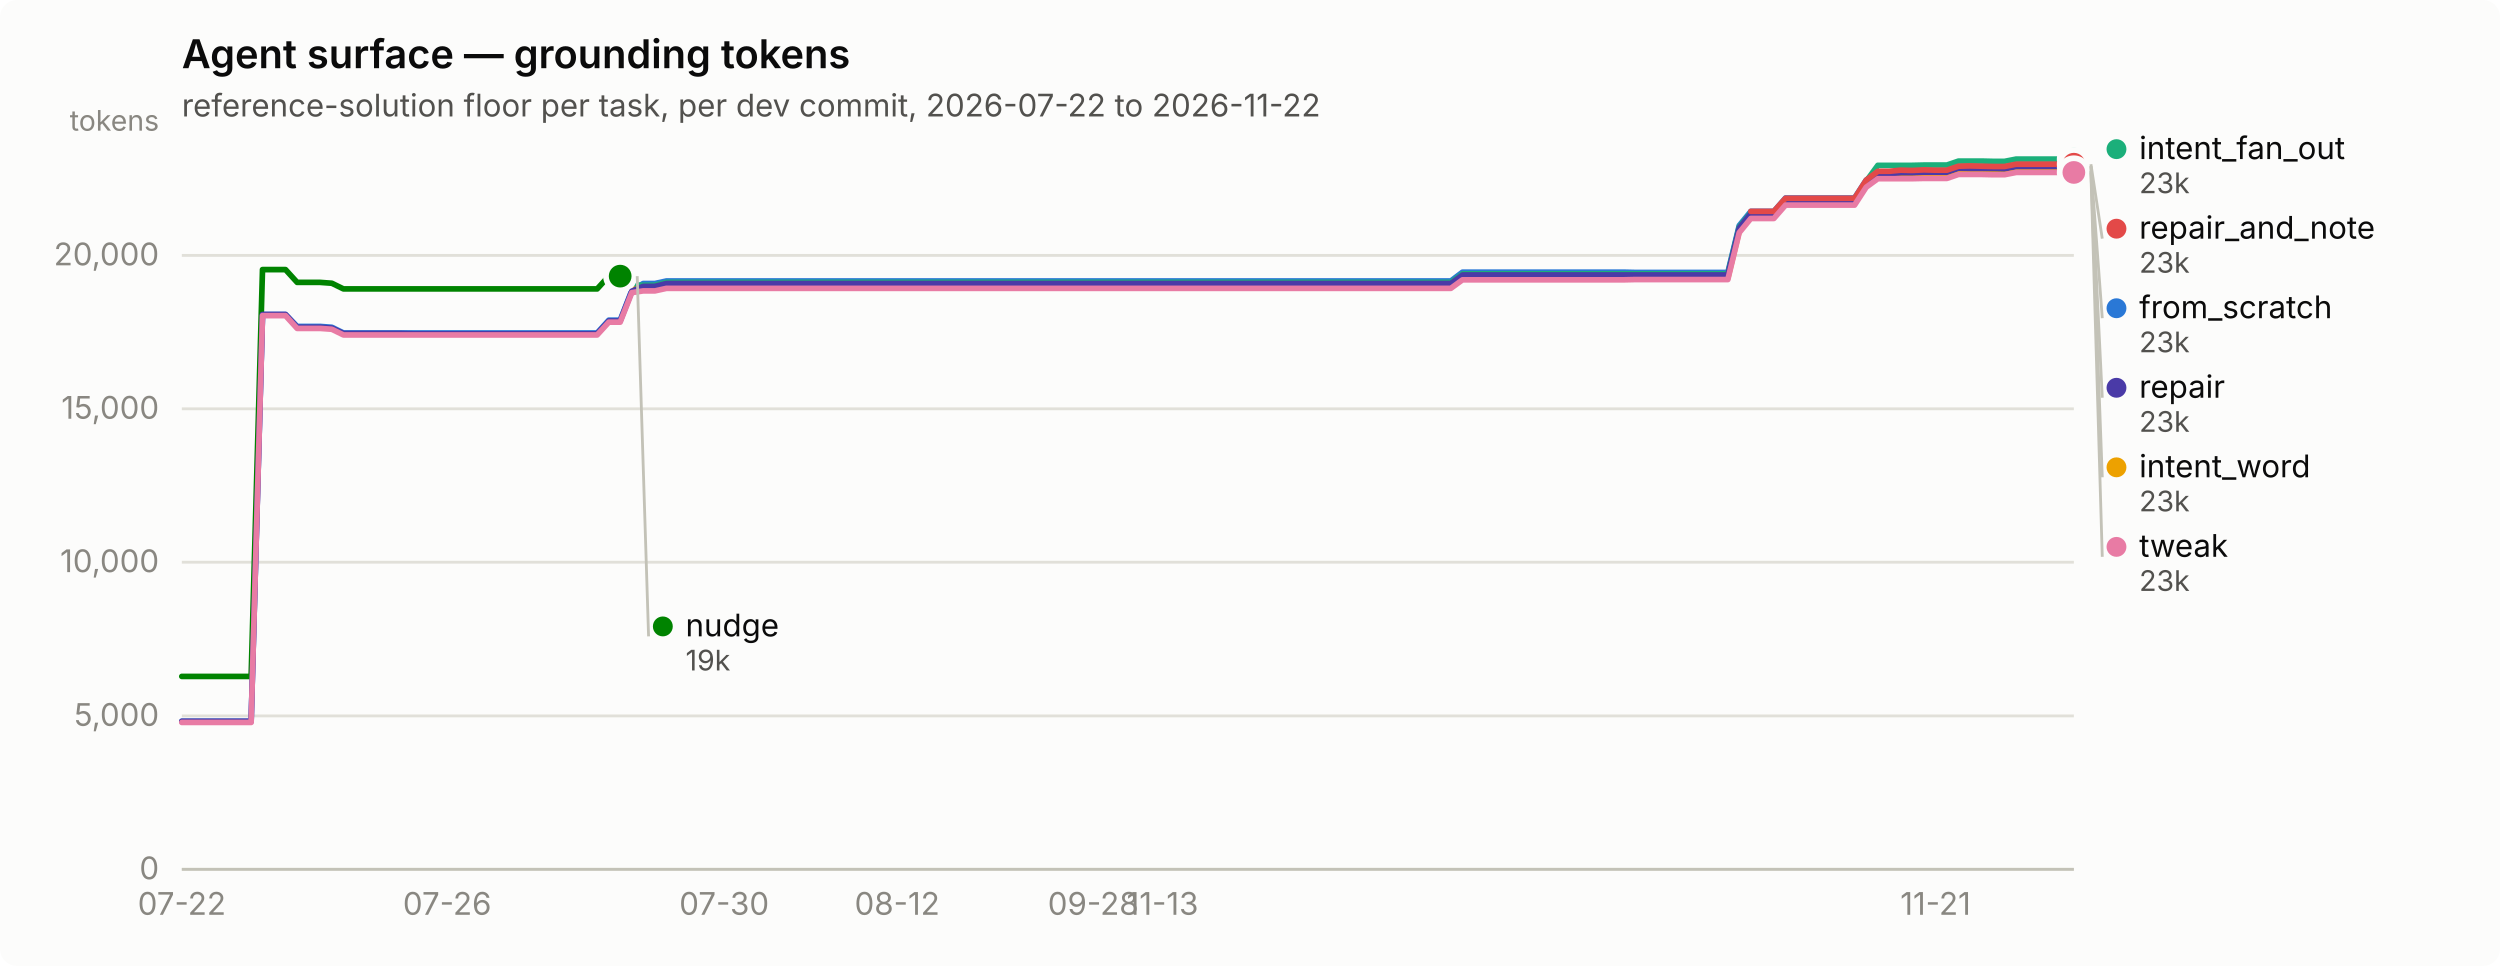
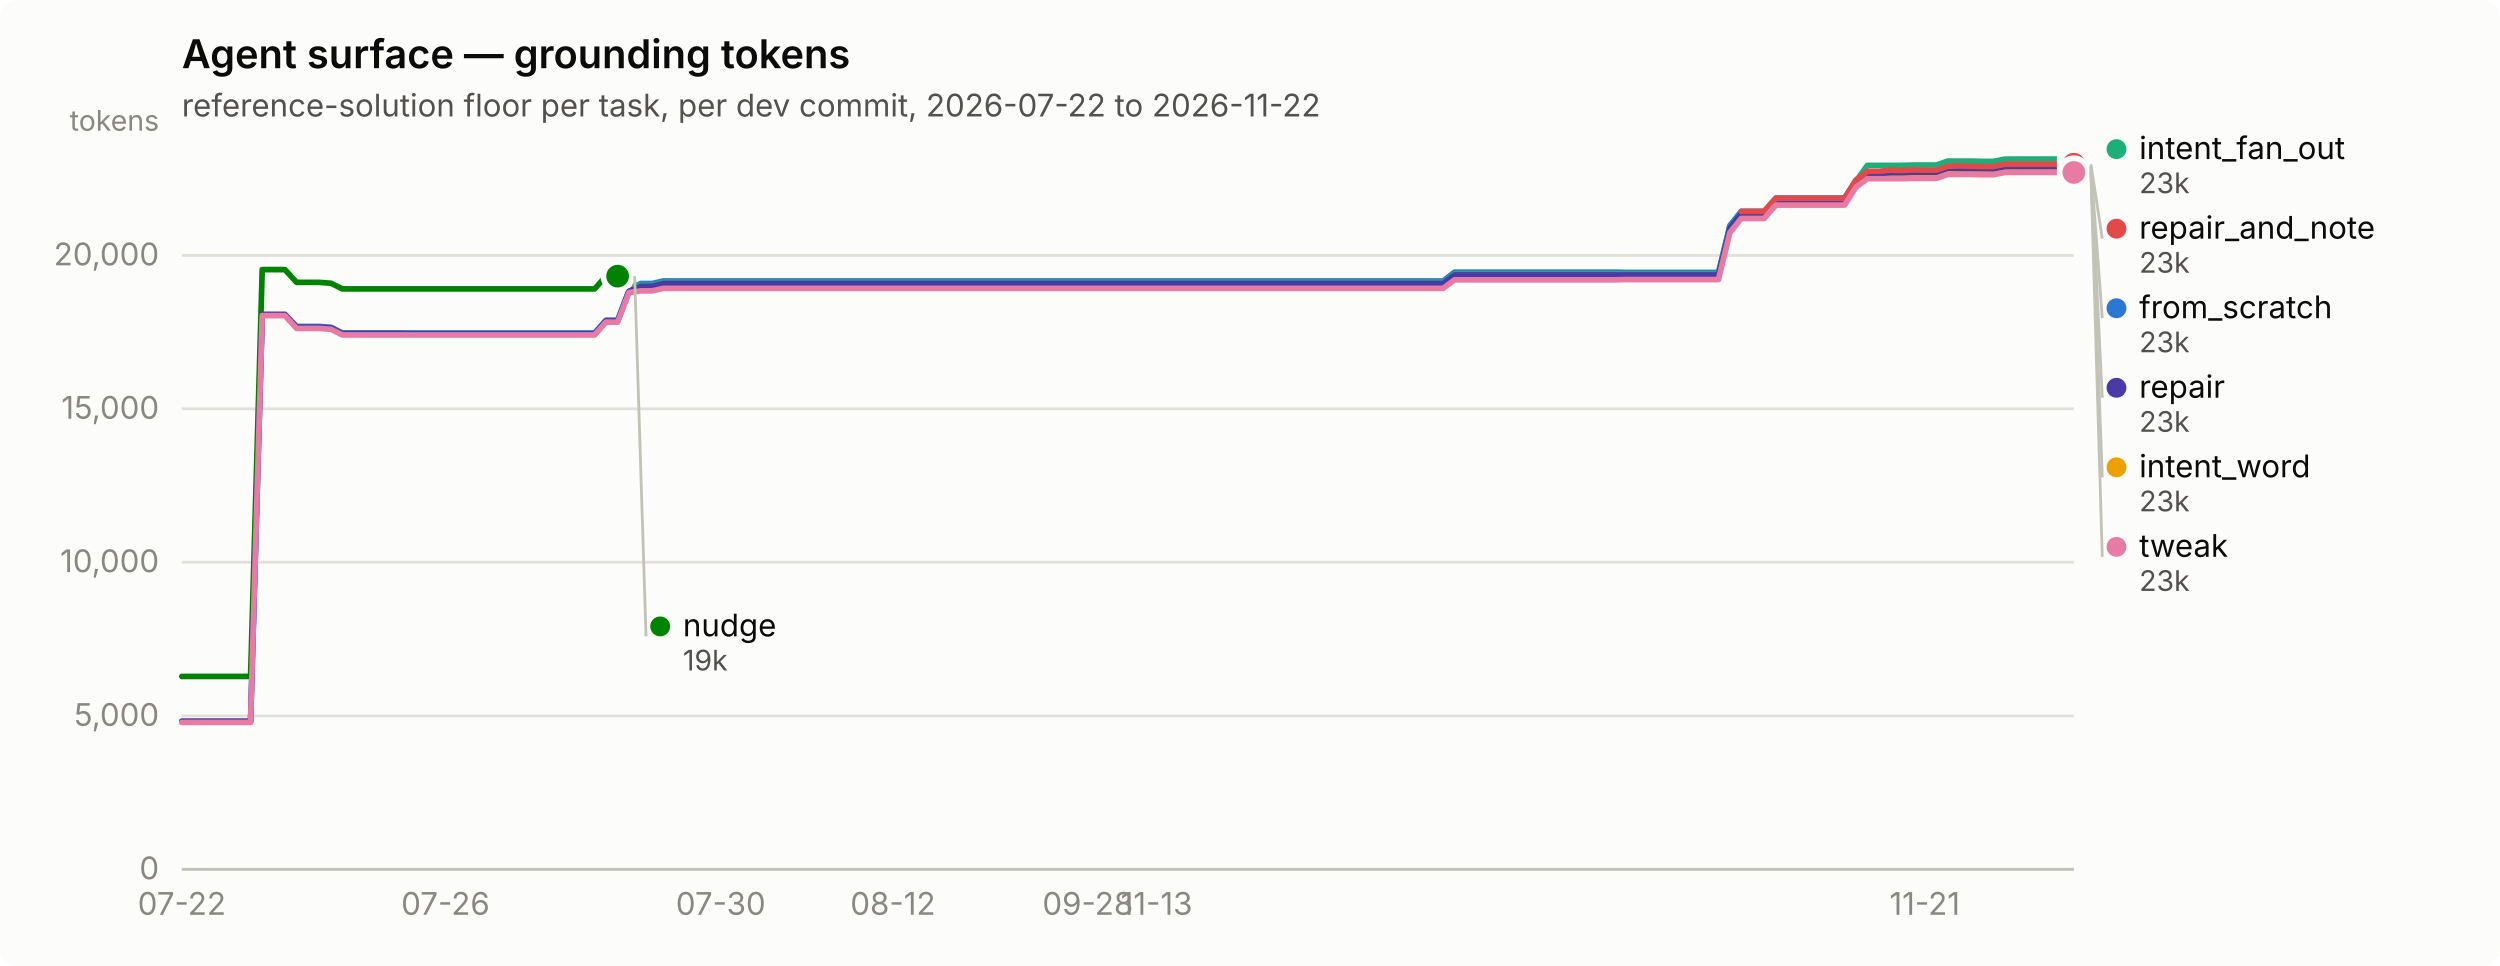
<svg xmlns="http://www.w3.org/2000/svg" width="880" height="340" viewBox="0 0 880 340" role="img" aria-label="Agent surface — grounding tokens">
  <rect width="880" height="340" rx="6" fill="#fcfcfb" />
  <text x="64" y="24" font-family="system-ui, -apple-system, &quot;Segoe UI&quot;, sans-serif" font-size="14" font-weight="600" fill="#0b0b0b">Agent surface — grounding tokens</text>
  <text x="64" y="41" font-family="system-ui, -apple-system, &quot;Segoe UI&quot;, sans-serif" font-size="11" fill="#52514e">reference-solution floor per task, per dev commit, 2026-07-22 to 2026-11-22</text>
  <line x1="64" y1="306.0" x2="730" y2="306.0" stroke="#e1e0d9" stroke-width="1" />
  <text x="56" y="309.5" text-anchor="end" font-family="system-ui, -apple-system, &quot;Segoe UI&quot;, sans-serif" font-size="11" style="font-variant-numeric: tabular-nums" fill="#898781">0</text>
  <line x1="64" y1="252.0" x2="730" y2="252.0" stroke="#e1e0d9" stroke-width="1" />
  <text x="56" y="255.5" text-anchor="end" font-family="system-ui, -apple-system, &quot;Segoe UI&quot;, sans-serif" font-size="11" style="font-variant-numeric: tabular-nums" fill="#898781">5,000</text>
  <line x1="64" y1="197.9" x2="730" y2="197.9" stroke="#e1e0d9" stroke-width="1" />
  <text x="56" y="201.4" text-anchor="end" font-family="system-ui, -apple-system, &quot;Segoe UI&quot;, sans-serif" font-size="11" style="font-variant-numeric: tabular-nums" fill="#898781">10,000</text>
  <line x1="64" y1="143.9" x2="730" y2="143.9" stroke="#e1e0d9" stroke-width="1" />
  <text x="56" y="147.4" text-anchor="end" font-family="system-ui, -apple-system, &quot;Segoe UI&quot;, sans-serif" font-size="11" style="font-variant-numeric: tabular-nums" fill="#898781">15,000</text>
  <line x1="64" y1="89.9" x2="730" y2="89.9" stroke="#e1e0d9" stroke-width="1" />
  <text x="56" y="93.4" text-anchor="end" font-family="system-ui, -apple-system, &quot;Segoe UI&quot;, sans-serif" font-size="11" style="font-variant-numeric: tabular-nums" fill="#898781">20,000</text>
  <text x="56" y="46" text-anchor="end" font-family="system-ui, -apple-system, &quot;Segoe UI&quot;, sans-serif" font-size="10" fill="#898781">tokens</text>
  <line x1="64" y1="306" x2="730" y2="306" stroke="#c3c2b7" stroke-width="1" />
  <text x="64.0" y="322" text-anchor="middle" font-family="system-ui, -apple-system, &quot;Segoe UI&quot;, sans-serif" font-size="11" style="font-variant-numeric: tabular-nums" fill="#898781">07-22</text>
-   <text x="157.4" y="322" text-anchor="middle" font-family="system-ui, -apple-system, &quot;Segoe UI&quot;, sans-serif" font-size="11" style="font-variant-numeric: tabular-nums" fill="#898781">07-26</text>
-   <text x="254.9" y="322" text-anchor="middle" font-family="system-ui, -apple-system, &quot;Segoe UI&quot;, sans-serif" font-size="11" style="font-variant-numeric: tabular-nums" fill="#898781">07-30</text>
-   <text x="315.8" y="322" text-anchor="middle" font-family="system-ui, -apple-system, &quot;Segoe UI&quot;, sans-serif" font-size="11" style="font-variant-numeric: tabular-nums" fill="#898781">08-12</text>
-   <text x="384.8" y="322" text-anchor="middle" font-family="system-ui, -apple-system, &quot;Segoe UI&quot;, sans-serif" font-size="11" style="font-variant-numeric: tabular-nums" fill="#898781">09-28</text>
-   <text x="409.2" y="322" text-anchor="middle" font-family="system-ui, -apple-system, &quot;Segoe UI&quot;, sans-serif" font-size="11" style="font-variant-numeric: tabular-nums" fill="#898781">11-13</text>
-   <text x="681.3" y="322" text-anchor="middle" font-family="system-ui, -apple-system, &quot;Segoe UI&quot;, sans-serif" font-size="11" style="font-variant-numeric: tabular-nums" fill="#898781">11-21</text>
-   <path d="M64.0,253.9 L68.1,253.9 L72.1,253.9 L76.2,253.9 L80.2,253.9 L84.3,253.9 L88.4,253.9 L92.4,110.7 L96.5,110.7 L100.5,110.7 L104.6,114.9 L108.7,114.9 L112.7,114.9 L116.8,115.2 L120.9,117.2 L124.9,117.2 L129.0,117.2 L133.0,117.2 L137.1,117.2 L141.2,117.2 L145.2,117.2 L149.3,117.2 L153.3,117.2 L157.4,117.2 L161.5,117.2 L165.5,117.2 L169.6,117.2 L173.6,117.2 L177.7,117.2 L181.8,117.2 L185.8,117.2 L189.9,117.2 L194.0,117.2 L198.0,117.2 L202.1,117.2 L206.1,117.2 L210.2,117.2 L214.3,112.7 L218.3,112.7 L222.4,102.2 L226.4,99.8 L230.5,99.8 L234.6,98.9 L238.6,98.9 L242.7,98.9 L246.7,98.9 L250.8,98.9 L254.9,98.9 L258.9,98.9 L263.0,98.9 L267.0,98.9 L271.1,98.9 L275.2,98.9 L279.2,98.9 L283.3,98.9 L287.4,98.9 L291.4,98.9 L295.5,98.9 L299.5,98.9 L303.6,98.9 L307.7,98.9 L311.7,98.9 L315.8,98.9 L319.8,98.9 L323.9,98.9 L328.0,98.9 L332.0,98.9 L336.1,98.9 L340.1,98.9 L344.2,98.9 L348.3,98.9 L352.3,98.9 L356.4,98.9 L360.5,98.9 L364.5,98.9 L368.6,98.9 L372.6,98.9 L376.7,98.9 L380.8,98.9 L384.8,98.9 L388.9,98.9 L392.9,98.9 L397.0,98.9 L401.1,98.9 L405.1,98.9 L409.2,98.9 L413.2,98.9 L417.3,98.9 L421.4,98.9 L425.4,98.9 L429.5,98.9 L433.5,98.9 L437.6,98.9 L441.7,98.9 L445.7,98.9 L449.8,98.9 L453.9,98.9 L457.9,98.9 L462.0,98.9 L466.0,98.9 L470.1,98.9 L474.2,98.9 L478.2,98.9 L482.3,98.9 L486.3,98.9 L490.4,98.9 L494.5,98.9 L498.5,98.9 L502.6,98.9 L506.6,98.9 L510.7,98.9 L514.8,95.8 L518.8,95.8 L522.9,95.8 L527.0,95.8 L531.0,95.8 L535.1,95.8 L539.1,95.8 L543.2,95.8 L547.3,95.8 L551.3,95.8 L555.4,95.8 L559.4,95.8 L563.5,95.8 L567.6,95.8 L571.6,95.8 L575.7,95.9 L579.7,95.9 L583.8,95.9 L587.9,95.9 L591.9,95.9 L596.0,95.9 L600.0,95.9 L604.1,95.9 L608.2,95.9 L612.2,79.4 L616.3,74.4 L620.4,74.4 L624.4,74.4 L628.5,69.7 L632.5,69.7 L636.6,69.7 L640.7,69.7 L644.7,69.7 L648.8,69.7 L652.8,69.7 L656.9,63.4 L661.0,60.5 L665.0,60.5 L669.1,60.5 L673.1,60.5 L677.2,60.4 L681.3,60.4 L685.3,60.4 L689.4,59.0 L693.5,59.0 L697.5,59.0 L701.6,59.2 L705.6,59.2 L709.7,58.4 L713.8,58.4 L717.8,58.4 L721.9,58.4 L725.9,58.4 L730.0,58.4" fill="none" stroke="#2a78d6" stroke-width="2" stroke-linejoin="round" stroke-linecap="round" />
+   <text x="156.8" y="322" text-anchor="middle" font-family="system-ui, -apple-system, &quot;Segoe UI&quot;, sans-serif" font-size="11" style="font-variant-numeric: tabular-nums" fill="#898781">07-26</text>
+   <text x="253.7" y="322" text-anchor="middle" font-family="system-ui, -apple-system, &quot;Segoe UI&quot;, sans-serif" font-size="11" style="font-variant-numeric: tabular-nums" fill="#898781">07-30</text>
+   <text x="314.3" y="322" text-anchor="middle" font-family="system-ui, -apple-system, &quot;Segoe UI&quot;, sans-serif" font-size="11" style="font-variant-numeric: tabular-nums" fill="#898781">08-12</text>
+   <text x="382.9" y="322" text-anchor="middle" font-family="system-ui, -apple-system, &quot;Segoe UI&quot;, sans-serif" font-size="11" style="font-variant-numeric: tabular-nums" fill="#898781">09-28</text>
+   <text x="407.1" y="322" text-anchor="middle" font-family="system-ui, -apple-system, &quot;Segoe UI&quot;, sans-serif" font-size="11" style="font-variant-numeric: tabular-nums" fill="#898781">11-13</text>
+   <text x="677.5" y="322" text-anchor="middle" font-family="system-ui, -apple-system, &quot;Segoe UI&quot;, sans-serif" font-size="11" style="font-variant-numeric: tabular-nums" fill="#898781">11-21</text>
+   <path d="M64.0,253.9 L68.0,253.9 L72.1,253.9 L76.1,253.9 L80.1,253.9 L84.2,253.9 L88.2,253.9 L92.3,110.7 L96.3,110.7 L100.3,110.7 L104.4,114.9 L108.4,114.9 L112.4,114.9 L116.5,115.2 L120.5,117.2 L124.5,117.2 L128.6,117.2 L132.6,117.2 L136.7,117.2 L140.7,117.2 L144.7,117.2 L148.8,117.2 L152.8,117.2 L156.8,117.2 L160.9,117.2 L164.9,117.2 L168.9,117.2 L173.0,117.2 L177.0,117.2 L181.1,117.2 L185.1,117.2 L189.1,117.2 L193.2,117.2 L197.2,117.2 L201.2,117.2 L205.3,117.2 L209.3,117.2 L213.3,112.7 L217.4,112.7 L221.4,102.2 L225.5,99.8 L229.5,99.8 L233.5,98.9 L237.6,98.9 L241.6,98.9 L245.6,98.9 L249.7,98.9 L253.7,98.9 L257.7,98.9 L261.8,98.9 L265.8,98.9 L269.9,98.9 L273.9,98.9 L277.9,98.9 L282.0,98.9 L286.0,98.9 L290.0,98.9 L294.1,98.9 L298.1,98.9 L302.1,98.9 L306.2,98.9 L310.2,98.9 L314.3,98.9 L318.3,98.9 L322.3,98.9 L326.4,98.9 L330.4,98.9 L334.4,98.9 L338.5,98.9 L342.5,98.9 L346.5,98.9 L350.6,98.9 L354.6,98.9 L358.7,98.9 L362.7,98.9 L366.7,98.9 L370.8,98.9 L374.8,98.9 L378.8,98.9 L382.9,98.9 L386.9,98.9 L390.9,98.9 L395.0,98.9 L399.0,98.9 L403.1,98.9 L407.1,98.9 L411.1,98.9 L415.2,98.9 L419.2,98.9 L423.2,98.9 L427.3,98.9 L431.3,98.9 L435.3,98.9 L439.4,98.9 L443.4,98.9 L447.5,98.9 L451.5,98.9 L455.5,98.9 L459.6,98.9 L463.6,98.9 L467.6,98.9 L471.7,98.9 L475.7,98.9 L479.7,98.9 L483.8,98.9 L487.8,98.9 L491.9,98.9 L495.9,98.9 L499.9,98.9 L504.0,98.9 L508.0,98.9 L512.0,95.8 L516.1,95.8 L520.1,95.8 L524.1,95.8 L528.2,95.8 L532.2,95.8 L536.3,95.8 L540.3,95.8 L544.3,95.8 L548.4,95.8 L552.4,95.8 L556.4,95.8 L560.5,95.8 L564.5,95.8 L568.5,95.8 L572.6,95.9 L576.6,95.9 L580.7,95.9 L584.7,95.9 L588.7,95.9 L592.8,95.9 L596.8,95.9 L600.8,95.9 L604.9,95.9 L608.9,79.4 L612.9,74.4 L617.0,74.4 L621.0,74.4 L625.1,69.7 L629.1,69.7 L633.1,69.7 L637.2,69.7 L641.2,69.7 L645.2,69.7 L649.3,69.7 L653.3,63.4 L657.3,60.5 L661.4,60.5 L665.4,60.5 L669.5,60.5 L673.5,60.4 L677.5,60.4 L681.6,60.4 L685.6,59.0 L689.6,59.0 L693.7,59.0 L697.7,59.2 L701.7,59.2 L705.8,58.4 L709.8,58.4 L713.9,58.4 L717.9,58.4 L721.9,58.4 L726.0,58.4 L730.0,58.4" fill="none" stroke="#2a78d6" stroke-width="2" stroke-linejoin="round" stroke-linecap="round" />
  <circle cx="730.0" cy="58.4" r="6" fill="#fcfcfb" />
  <circle cx="730.0" cy="58.4" r="4" fill="#2a78d6" />
-   <path d="M222.4,100.4 L226.4,100.4 L230.5,100.4 L234.6,99.4 L238.6,99.4 L242.7,99.4 L246.7,99.4 L250.8,99.4 L254.9,99.4 L258.9,99.4 L263.0,99.4 L267.0,99.4 L271.1,99.4 L275.2,99.4 L279.2,99.4 L283.3,99.4 L287.4,99.4 L291.4,99.4 L295.5,99.4 L299.5,99.4 L303.6,99.4 L307.7,99.4 L311.7,99.4 L315.8,99.4 L319.8,99.4 L323.9,99.4 L328.0,99.4 L332.0,99.4 L336.1,99.4 L340.1,99.4 L344.2,99.4 L348.3,99.4 L352.3,99.4 L356.4,99.4 L360.5,99.4 L364.5,99.4 L368.6,99.4 L372.6,99.4 L376.7,99.4 L380.8,99.4 L384.8,99.4 L388.9,99.4 L392.9,99.4 L397.0,99.4 L401.1,99.4 L405.1,99.4 L409.2,99.4 L413.2,99.4 L417.3,99.4 L421.4,99.4 L425.4,99.4 L429.5,99.4 L433.5,99.4 L437.6,99.4 L441.7,99.4 L445.7,99.4 L449.8,99.4 L453.9,99.4 L457.9,99.4 L462.0,99.4 L466.0,99.4 L470.1,99.4 L474.2,99.4 L478.2,99.4 L482.3,99.4 L486.3,99.4 L490.4,99.4 L494.5,99.4 L498.5,99.4 L502.6,99.4 L506.6,99.4 L510.7,99.4 L514.8,96.4 L518.8,96.4 L522.9,96.4 L527.0,96.4 L531.0,96.4 L535.1,96.4 L539.1,96.4 L543.2,96.4 L547.3,96.4 L551.3,96.4 L555.4,96.4 L559.4,96.4 L563.5,96.4 L567.6,96.4 L571.6,96.4 L575.7,96.4 L579.7,96.4 L583.8,96.4 L587.9,96.4 L591.9,96.4 L596.0,96.4 L600.0,96.4 L604.1,96.4 L608.2,96.4 L612.2,79.9 L616.3,74.8 L620.4,74.8 L624.4,74.8 L628.5,70.2 L632.5,70.2 L636.6,70.2 L640.7,70.2 L644.7,70.2 L648.8,70.2 L652.8,70.2 L656.9,63.8 L661.0,58.2 L665.0,58.2 L669.1,58.2 L673.1,58.2 L677.2,58.1 L681.3,58.1 L685.3,58.1 L689.4,56.7 L693.5,56.7 L697.5,56.7 L701.6,56.8 L705.6,56.8 L709.7,56.0 L713.8,56.0 L717.8,56.0 L721.9,56.0 L725.9,56.0 L730.0,56.0" fill="none" stroke="#1baf7a" stroke-width="2" stroke-linejoin="round" stroke-linecap="round" />
+   <path d="M221.4,100.4 L225.5,100.4 L229.5,100.4 L233.5,99.4 L237.6,99.4 L241.6,99.4 L245.6,99.4 L249.7,99.4 L253.7,99.4 L257.7,99.4 L261.8,99.4 L265.8,99.4 L269.9,99.4 L273.9,99.4 L277.9,99.4 L282.0,99.4 L286.0,99.4 L290.0,99.4 L294.1,99.4 L298.1,99.4 L302.1,99.4 L306.2,99.4 L310.2,99.4 L314.3,99.4 L318.3,99.4 L322.3,99.4 L326.4,99.4 L330.4,99.4 L334.4,99.4 L338.5,99.4 L342.5,99.4 L346.5,99.4 L350.6,99.4 L354.6,99.4 L358.7,99.4 L362.7,99.4 L366.7,99.4 L370.8,99.4 L374.8,99.4 L378.8,99.4 L382.9,99.4 L386.9,99.4 L390.9,99.4 L395.0,99.4 L399.0,99.4 L403.1,99.4 L407.1,99.4 L411.1,99.4 L415.2,99.4 L419.2,99.4 L423.2,99.4 L427.3,99.4 L431.3,99.4 L435.3,99.4 L439.4,99.4 L443.4,99.4 L447.5,99.4 L451.5,99.4 L455.5,99.4 L459.6,99.4 L463.6,99.4 L467.6,99.4 L471.7,99.4 L475.7,99.4 L479.7,99.4 L483.8,99.4 L487.8,99.4 L491.9,99.4 L495.9,99.4 L499.9,99.4 L504.0,99.4 L508.0,99.4 L512.0,96.4 L516.1,96.4 L520.1,96.4 L524.1,96.4 L528.2,96.4 L532.2,96.4 L536.3,96.4 L540.3,96.4 L544.3,96.4 L548.4,96.4 L552.4,96.4 L556.4,96.4 L560.5,96.4 L564.5,96.4 L568.5,96.4 L572.6,96.4 L576.6,96.4 L580.7,96.4 L584.7,96.4 L588.7,96.4 L592.8,96.4 L596.8,96.4 L600.8,96.4 L604.9,96.4 L608.9,79.9 L612.9,74.8 L617.0,74.8 L621.0,74.8 L625.1,70.2 L629.1,70.2 L633.1,70.2 L637.2,70.2 L641.2,70.2 L645.2,70.2 L649.3,70.2 L653.3,63.8 L657.3,58.2 L661.4,58.2 L665.4,58.2 L669.5,58.2 L673.5,58.1 L677.5,58.1 L681.6,58.1 L685.6,56.7 L689.6,56.7 L693.7,56.7 L697.7,56.8 L701.7,56.8 L705.8,56.0 L709.8,56.0 L713.9,56.0 L717.9,56.0 L721.9,56.0 L726.0,56.0 L730.0,56.0" fill="none" stroke="#1baf7a" stroke-width="2" stroke-linejoin="round" stroke-linecap="round" />
  <circle cx="730.0" cy="56.0" r="6" fill="#fcfcfb" />
  <circle cx="730.0" cy="56.0" r="4" fill="#1baf7a" />
-   <path d="M222.4,101.8 L226.4,101.8 L230.5,101.8 L234.6,100.9 L238.6,100.9 L242.7,100.9 L246.7,100.9 L250.8,100.9 L254.9,100.9 L258.9,100.9 L263.0,100.9 L267.0,100.9 L271.1,100.9 L275.2,100.9 L279.2,100.9 L283.3,100.9 L287.4,100.9 L291.4,100.9 L295.5,100.9 L299.5,100.9 L303.6,100.9 L307.7,100.9 L311.7,100.9 L315.8,100.9 L319.8,100.9 L323.9,100.9 L328.0,100.9 L332.0,100.9 L336.1,100.9 L340.1,100.9 L344.2,100.9 L348.3,100.9 L352.3,100.9 L356.4,100.9 L360.5,100.9 L364.5,100.9 L368.6,100.9 L372.6,100.9 L376.7,100.9 L380.8,100.9 L384.8,100.9 L388.9,100.9 L392.9,100.9 L397.0,100.9 L401.1,100.9 L405.1,100.9 L409.2,100.9 L413.2,100.9 L417.3,100.9 L421.4,100.9 L425.4,100.9 L429.5,100.9 L433.5,100.9 L437.6,100.9 L441.7,100.9 L445.7,100.9 L449.8,100.9 L453.9,100.9 L457.9,100.9 L462.0,100.9 L466.0,100.9 L470.1,100.9 L474.2,100.9 L478.2,100.9 L482.3,100.9 L486.3,100.9 L490.4,100.9 L494.5,100.9 L498.5,100.9 L502.6,100.9 L506.6,100.9 L510.7,100.9 L514.8,97.9 L518.8,97.9 L522.9,97.9 L527.0,97.9 L531.0,97.9 L535.1,97.9 L539.1,97.9 L543.2,97.9 L547.3,97.9 L551.3,97.9 L555.4,97.9 L559.4,97.9 L563.5,97.9 L567.6,97.9 L571.6,97.9 L575.7,97.9 L579.7,97.9 L583.8,97.9 L587.9,97.9 L591.9,97.9 L596.0,97.9 L600.0,97.9 L604.1,97.9 L608.2,97.9 L612.2,81.4 L616.3,76.3 L620.4,76.3 L624.4,76.3 L628.5,71.7 L632.5,71.7 L636.6,71.7 L640.7,71.7 L644.7,71.7 L648.8,71.7 L652.8,71.7 L656.9,65.3 L661.0,62.3 L665.0,62.3 L669.1,62.3 L673.1,62.3 L677.2,62.2 L681.3,62.2 L685.3,62.2 L689.4,60.8 L693.5,60.8 L697.5,60.8 L701.6,60.9 L705.6,60.9 L709.7,60.1 L713.8,60.1 L717.8,60.1 L721.9,60.1 L725.9,60.1 L730.0,60.1" fill="none" stroke="#eda100" stroke-width="2" stroke-linejoin="round" stroke-linecap="round" />
+   <path d="M221.4,101.8 L225.5,101.8 L229.5,101.8 L233.5,100.9 L237.6,100.9 L241.6,100.9 L245.6,100.9 L249.7,100.9 L253.7,100.9 L257.7,100.9 L261.8,100.9 L265.8,100.9 L269.9,100.9 L273.9,100.9 L277.9,100.9 L282.0,100.9 L286.0,100.9 L290.0,100.9 L294.1,100.9 L298.1,100.9 L302.1,100.9 L306.2,100.9 L310.2,100.9 L314.3,100.9 L318.3,100.9 L322.3,100.9 L326.4,100.9 L330.4,100.9 L334.4,100.9 L338.5,100.9 L342.5,100.9 L346.5,100.9 L350.6,100.9 L354.6,100.9 L358.7,100.9 L362.7,100.9 L366.7,100.9 L370.8,100.9 L374.8,100.9 L378.8,100.9 L382.9,100.9 L386.9,100.9 L390.9,100.9 L395.0,100.9 L399.0,100.9 L403.1,100.9 L407.1,100.9 L411.1,100.9 L415.2,100.9 L419.2,100.9 L423.2,100.9 L427.3,100.9 L431.3,100.9 L435.3,100.9 L439.4,100.9 L443.4,100.9 L447.5,100.9 L451.5,100.9 L455.5,100.9 L459.6,100.9 L463.6,100.9 L467.6,100.9 L471.7,100.9 L475.7,100.9 L479.7,100.9 L483.8,100.9 L487.8,100.9 L491.9,100.9 L495.9,100.9 L499.9,100.9 L504.0,100.9 L508.0,100.9 L512.0,97.9 L516.1,97.9 L520.1,97.9 L524.1,97.9 L528.2,97.9 L532.2,97.9 L536.3,97.9 L540.3,97.9 L544.3,97.9 L548.4,97.9 L552.4,97.9 L556.4,97.9 L560.5,97.9 L564.5,97.9 L568.5,97.9 L572.6,97.9 L576.6,97.9 L580.7,97.9 L584.7,97.9 L588.7,97.9 L592.8,97.9 L596.8,97.9 L600.8,97.9 L604.9,97.9 L608.9,81.4 L612.9,76.3 L617.0,76.3 L621.0,76.3 L625.1,71.7 L629.1,71.7 L633.1,71.7 L637.2,71.7 L641.2,71.7 L645.2,71.7 L649.3,71.7 L653.3,65.3 L657.3,62.3 L661.4,62.3 L665.4,62.3 L669.5,62.3 L673.5,62.2 L677.5,62.2 L681.6,62.2 L685.6,60.8 L689.6,60.8 L693.7,60.8 L697.7,60.9 L701.7,60.9 L705.8,60.1 L709.8,60.1 L713.9,60.1 L717.9,60.1 L721.9,60.1 L726.0,60.1 L730.0,60.1" fill="none" stroke="#eda100" stroke-width="2" stroke-linejoin="round" stroke-linecap="round" />
  <circle cx="730.0" cy="60.1" r="6" fill="#fcfcfb" />
  <circle cx="730.0" cy="60.1" r="4" fill="#eda100" />
-   <path d="M64.0,238.1 L68.1,238.1 L72.1,238.1 L76.2,238.1 L80.2,238.1 L84.3,238.1 L88.4,238.1 L92.4,94.9 L96.5,94.9 L100.5,94.9 L104.6,99.4 L108.7,99.4 L112.7,99.4 L116.8,99.7 L120.9,101.7 L124.9,101.7 L129.0,101.7 L133.0,101.7 L137.1,101.7 L141.2,101.7 L145.2,101.7 L149.3,101.7 L153.3,101.7 L157.4,101.7 L161.5,101.7 L165.5,101.7 L169.6,101.7 L173.6,101.7 L177.7,101.7 L181.8,101.7 L185.8,101.7 L189.9,101.7 L194.0,101.7 L198.0,101.7 L202.1,101.7 L206.1,101.7 L210.2,101.7 L214.3,97.2 L218.3,97.2" fill="none" stroke="#008300" stroke-width="2" stroke-linejoin="round" stroke-linecap="round" />
-   <circle cx="218.3" cy="97.2" r="6" fill="#fcfcfb" />
-   <circle cx="218.3" cy="97.2" r="4" fill="#008300" />
-   <path d="M64.0,253.9 L68.1,253.9 L72.1,253.9 L76.2,253.9 L80.2,253.9 L84.3,253.9 L88.4,253.9 L92.4,110.7 L96.5,110.7 L100.5,110.7 L104.6,115.2 L108.7,115.2 L112.7,115.2 L116.8,115.5 L120.9,117.4 L124.9,117.4 L129.0,117.4 L133.0,117.4 L137.1,117.4 L141.2,117.4 L145.2,117.5 L149.3,117.5 L153.3,117.5 L157.4,117.5 L161.5,117.5 L165.5,117.5 L169.6,117.5 L173.6,117.5 L177.7,117.5 L181.8,117.5 L185.8,117.5 L189.9,117.5 L194.0,117.5 L198.0,117.5 L202.1,117.5 L206.1,117.5 L210.2,117.5 L214.3,113.0 L218.3,113.0 L222.4,102.5 L226.4,100.8 L230.5,100.8 L234.6,99.8 L238.6,99.8 L242.7,99.8 L246.7,99.8 L250.8,99.8 L254.9,99.8 L258.9,99.8 L263.0,99.8 L267.0,99.8 L271.1,99.8 L275.2,99.8 L279.2,99.8 L283.3,99.8 L287.4,99.8 L291.4,99.8 L295.5,99.8 L299.5,99.8 L303.6,99.8 L307.7,99.8 L311.7,99.8 L315.8,99.8 L319.8,99.8 L323.9,99.8 L328.0,99.8 L332.0,99.8 L336.1,99.8 L340.1,99.8 L344.2,99.8 L348.3,99.8 L352.3,99.8 L356.4,99.8 L360.5,99.8 L364.5,99.8 L368.6,99.8 L372.6,99.8 L376.7,99.8 L380.8,99.8 L384.8,99.8 L388.9,99.8 L392.9,99.8 L397.0,99.8 L401.1,99.8 L405.1,99.8 L409.2,99.8 L413.2,99.8 L417.3,99.8 L421.4,99.8 L425.4,99.8 L429.5,99.8 L433.5,99.8 L437.6,99.8 L441.7,99.8 L445.7,99.8 L449.8,99.8 L453.9,99.8 L457.9,99.8 L462.0,99.8 L466.0,99.8 L470.1,99.8 L474.2,99.8 L478.2,99.8 L482.3,99.8 L486.3,99.8 L490.4,99.8 L494.5,99.8 L498.5,99.8 L502.6,99.8 L506.6,99.8 L510.7,99.8 L514.8,96.8 L518.8,96.8 L522.9,96.8 L527.0,96.8 L531.0,96.8 L535.1,96.8 L539.1,96.8 L543.2,96.8 L547.3,96.8 L551.3,96.8 L555.4,96.8 L559.4,96.8 L563.5,96.8 L567.6,96.8 L571.6,96.8 L575.7,96.8 L579.7,96.8 L583.8,96.8 L587.9,96.8 L591.9,96.8 L596.0,96.8 L600.0,96.8 L604.1,96.8 L608.2,96.8 L612.2,80.3 L616.3,75.1 L620.4,75.1 L624.4,75.1 L628.5,70.5 L632.5,70.5 L636.6,70.5 L640.7,70.5 L644.7,70.5 L648.8,70.5 L652.8,70.5 L656.9,64.2 L661.0,61.1 L665.0,61.1 L669.1,60.8 L673.1,60.8 L677.2,60.6 L681.3,60.6 L685.3,60.6 L689.4,59.2 L693.5,59.3 L697.5,59.3 L701.6,59.3 L705.6,59.4 L709.7,58.6 L713.8,58.6 L717.8,58.6 L721.9,58.6 L725.9,58.6 L730.0,58.6" fill="none" stroke="#4a3aa7" stroke-width="2" stroke-linejoin="round" stroke-linecap="round" />
+   <path d="M64.0,238.1 L68.0,238.1 L72.1,238.1 L76.1,238.1 L80.1,238.1 L84.2,238.1 L88.2,238.1 L92.3,94.9 L96.3,94.9 L100.3,94.9 L104.4,99.4 L108.4,99.4 L112.4,99.4 L116.5,99.7 L120.5,101.7 L124.5,101.7 L128.6,101.7 L132.6,101.7 L136.7,101.7 L140.7,101.7 L144.7,101.7 L148.8,101.7 L152.8,101.7 L156.8,101.7 L160.9,101.7 L164.9,101.7 L168.9,101.7 L173.0,101.7 L177.0,101.7 L181.1,101.7 L185.1,101.7 L189.1,101.7 L193.2,101.7 L197.2,101.7 L201.2,101.7 L205.3,101.7 L209.3,101.7 L213.3,97.2 L217.4,97.2" fill="none" stroke="#008300" stroke-width="2" stroke-linejoin="round" stroke-linecap="round" />
+   <circle cx="217.4" cy="97.2" r="6" fill="#fcfcfb" />
+   <circle cx="217.4" cy="97.2" r="4" fill="#008300" />
+   <path d="M64.0,253.9 L68.0,253.9 L72.1,253.9 L76.1,253.9 L80.1,253.9 L84.2,253.9 L88.2,253.9 L92.3,110.7 L96.3,110.7 L100.3,110.7 L104.4,115.2 L108.4,115.2 L112.4,115.2 L116.5,115.5 L120.5,117.4 L124.5,117.4 L128.6,117.4 L132.6,117.4 L136.7,117.4 L140.7,117.4 L144.7,117.5 L148.8,117.5 L152.8,117.5 L156.8,117.5 L160.9,117.5 L164.9,117.5 L168.9,117.5 L173.0,117.5 L177.0,117.5 L181.1,117.5 L185.1,117.5 L189.1,117.5 L193.2,117.5 L197.2,117.5 L201.2,117.5 L205.3,117.5 L209.3,117.5 L213.3,113.0 L217.4,113.0 L221.4,102.5 L225.5,100.8 L229.5,100.8 L233.5,99.8 L237.6,99.8 L241.6,99.8 L245.6,99.8 L249.7,99.8 L253.7,99.8 L257.7,99.8 L261.8,99.8 L265.8,99.8 L269.9,99.8 L273.9,99.8 L277.9,99.8 L282.0,99.8 L286.0,99.8 L290.0,99.8 L294.1,99.8 L298.1,99.8 L302.1,99.8 L306.2,99.8 L310.2,99.8 L314.3,99.8 L318.3,99.8 L322.3,99.8 L326.4,99.8 L330.4,99.8 L334.4,99.8 L338.5,99.8 L342.5,99.8 L346.5,99.8 L350.6,99.8 L354.6,99.8 L358.7,99.8 L362.7,99.8 L366.7,99.8 L370.8,99.8 L374.8,99.8 L378.8,99.8 L382.9,99.8 L386.9,99.8 L390.9,99.8 L395.0,99.8 L399.0,99.8 L403.1,99.8 L407.1,99.8 L411.1,99.8 L415.2,99.8 L419.2,99.8 L423.2,99.8 L427.3,99.8 L431.3,99.8 L435.3,99.8 L439.4,99.8 L443.4,99.8 L447.5,99.8 L451.5,99.8 L455.5,99.8 L459.6,99.8 L463.6,99.8 L467.6,99.8 L471.7,99.8 L475.7,99.8 L479.7,99.8 L483.8,99.8 L487.8,99.8 L491.9,99.8 L495.9,99.8 L499.9,99.8 L504.0,99.8 L508.0,99.8 L512.0,96.8 L516.1,96.8 L520.1,96.8 L524.1,96.8 L528.2,96.8 L532.2,96.8 L536.3,96.8 L540.3,96.8 L544.3,96.8 L548.4,96.8 L552.4,96.8 L556.4,96.8 L560.5,96.8 L564.5,96.8 L568.5,96.8 L572.6,96.8 L576.6,96.8 L580.7,96.8 L584.7,96.8 L588.7,96.8 L592.8,96.8 L596.8,96.8 L600.8,96.8 L604.9,96.8 L608.9,80.3 L612.9,75.1 L617.0,75.1 L621.0,75.1 L625.1,70.5 L629.1,70.5 L633.1,70.5 L637.2,70.5 L641.2,70.5 L645.2,70.5 L649.3,70.5 L653.3,64.2 L657.3,61.1 L661.4,61.1 L665.4,60.8 L669.5,60.8 L673.5,60.6 L677.5,60.6 L681.6,60.6 L685.6,59.2 L689.6,59.3 L693.7,59.3 L697.7,59.3 L701.7,59.4 L705.8,58.6 L709.8,58.6 L713.9,58.6 L717.9,58.6 L721.9,58.6 L726.0,58.6 L730.0,58.6" fill="none" stroke="#4a3aa7" stroke-width="2" stroke-linejoin="round" stroke-linecap="round" />
  <circle cx="730.0" cy="58.6" r="6" fill="#fcfcfb" />
  <circle cx="730.0" cy="58.6" r="4" fill="#4a3aa7" />
-   <path d="M616.3,74.4 L620.4,74.4 L624.4,74.4 L628.5,69.8 L632.5,69.8 L636.6,69.8 L640.7,69.8 L644.7,69.8 L648.8,69.8 L652.8,69.8 L656.9,63.4 L661.0,60.3 L665.0,60.3 L669.1,59.9 L673.1,60.0 L677.2,59.8 L681.3,59.9 L685.3,59.9 L689.4,58.5 L693.5,58.4 L697.5,58.5 L701.6,58.6 L705.6,58.6 L709.7,57.8 L713.8,57.8 L717.8,57.8 L721.9,57.8 L725.9,57.8 L730.0,57.8" fill="none" stroke="#e34948" stroke-width="2" stroke-linejoin="round" stroke-linecap="round" />
+   <path d="M612.9,74.4 L617.0,74.4 L621.0,74.4 L625.1,69.8 L629.1,69.8 L633.1,69.8 L637.2,69.8 L641.2,69.8 L645.2,69.8 L649.3,69.8 L653.3,63.4 L657.3,60.3 L661.4,60.3 L665.4,59.9 L669.5,60.0 L673.5,59.8 L677.5,59.9 L681.6,59.9 L685.6,58.5 L689.6,58.4 L693.7,58.5 L697.7,58.6 L701.7,58.6 L705.8,57.8 L709.8,57.8 L713.9,57.8 L717.9,57.8 L721.9,57.8 L726.0,57.8 L730.0,57.8" fill="none" stroke="#e34948" stroke-width="2" stroke-linejoin="round" stroke-linecap="round" />
  <circle cx="730.0" cy="57.8" r="6" fill="#fcfcfb" />
  <circle cx="730.0" cy="57.8" r="4" fill="#e34948" />
-   <path d="M64.0,254.3 L68.1,254.3 L72.1,254.3 L76.2,254.3 L80.2,254.3 L84.3,254.3 L88.4,254.3 L92.4,111.1 L96.5,111.1 L100.5,111.1 L104.6,115.6 L108.7,115.6 L112.7,115.6 L116.8,115.9 L120.9,117.9 L124.9,117.9 L129.0,117.9 L133.0,117.9 L137.1,117.9 L141.2,117.9 L145.2,117.9 L149.3,117.9 L153.3,117.9 L157.4,117.9 L161.5,117.9 L165.5,117.9 L169.6,117.9 L173.6,117.9 L177.7,117.9 L181.8,117.9 L185.8,117.9 L189.9,117.9 L194.0,117.9 L198.0,117.9 L202.1,117.9 L206.1,117.9 L210.2,117.9 L214.3,113.4 L218.3,113.4 L222.4,103.0 L226.4,102.4 L230.5,102.4 L234.6,101.5 L238.6,101.5 L242.7,101.5 L246.7,101.5 L250.8,101.5 L254.9,101.5 L258.9,101.5 L263.0,101.5 L267.0,101.5 L271.1,101.5 L275.2,101.5 L279.2,101.5 L283.3,101.5 L287.4,101.5 L291.4,101.5 L295.5,101.5 L299.5,101.5 L303.6,101.5 L307.7,101.5 L311.7,101.5 L315.8,101.5 L319.8,101.5 L323.9,101.5 L328.0,101.5 L332.0,101.5 L336.1,101.5 L340.1,101.5 L344.2,101.5 L348.3,101.5 L352.3,101.5 L356.4,101.5 L360.5,101.5 L364.5,101.5 L368.6,101.5 L372.6,101.5 L376.7,101.5 L380.8,101.5 L384.8,101.5 L388.9,101.5 L392.9,101.5 L397.0,101.5 L401.1,101.5 L405.1,101.5 L409.2,101.5 L413.2,101.5 L417.3,101.5 L421.4,101.5 L425.4,101.5 L429.5,101.5 L433.5,101.5 L437.6,101.5 L441.7,101.5 L445.7,101.5 L449.8,101.5 L453.9,101.5 L457.9,101.5 L462.0,101.5 L466.0,101.5 L470.1,101.5 L474.2,101.5 L478.2,101.5 L482.3,101.5 L486.3,101.5 L490.4,101.5 L494.5,101.5 L498.5,101.5 L502.6,101.5 L506.6,101.5 L510.7,101.5 L514.8,98.5 L518.8,98.5 L522.9,98.5 L527.0,98.5 L531.0,98.5 L535.1,98.5 L539.1,98.5 L543.2,98.5 L547.3,98.5 L551.3,98.5 L555.4,98.5 L559.4,98.5 L563.5,98.5 L567.6,98.5 L571.6,98.5 L575.7,98.4 L579.7,98.4 L583.8,98.4 L587.9,98.4 L591.9,98.4 L596.0,98.4 L600.0,98.4 L604.1,98.4 L608.2,98.4 L612.2,81.9 L616.3,76.9 L620.4,76.9 L624.4,76.9 L628.5,72.2 L632.5,72.2 L636.6,72.2 L640.7,72.2 L644.7,72.2 L648.8,72.2 L652.8,72.2 L656.9,65.9 L661.0,62.9 L665.0,62.9 L669.1,62.9 L673.1,62.9 L677.2,62.8 L681.3,62.8 L685.3,62.8 L689.4,61.4 L693.5,61.4 L697.5,61.4 L701.6,61.5 L705.6,61.5 L709.7,60.7 L713.8,60.7 L717.8,60.7 L721.9,60.7 L725.9,60.7 L730.0,60.7" fill="none" stroke="#e87ba4" stroke-width="2" stroke-linejoin="round" stroke-linecap="round" />
+   <path d="M64.0,254.3 L68.0,254.3 L72.1,254.3 L76.1,254.3 L80.1,254.3 L84.2,254.3 L88.2,254.3 L92.3,111.1 L96.3,111.1 L100.3,111.1 L104.4,115.6 L108.4,115.6 L112.4,115.6 L116.5,115.9 L120.5,117.9 L124.5,117.9 L128.6,117.9 L132.6,117.9 L136.7,117.9 L140.7,117.9 L144.7,117.9 L148.8,117.9 L152.8,117.9 L156.8,117.9 L160.9,117.9 L164.9,117.9 L168.9,117.9 L173.0,117.9 L177.0,117.9 L181.1,117.9 L185.1,117.9 L189.1,117.9 L193.2,117.9 L197.2,117.9 L201.2,117.9 L205.3,117.9 L209.3,117.9 L213.3,113.4 L217.4,113.4 L221.4,103.0 L225.5,102.4 L229.5,102.4 L233.5,101.5 L237.6,101.5 L241.6,101.5 L245.6,101.5 L249.7,101.5 L253.7,101.5 L257.7,101.5 L261.8,101.5 L265.8,101.5 L269.9,101.5 L273.9,101.5 L277.9,101.5 L282.0,101.5 L286.0,101.5 L290.0,101.5 L294.1,101.5 L298.1,101.5 L302.1,101.5 L306.2,101.5 L310.2,101.5 L314.3,101.5 L318.3,101.5 L322.3,101.5 L326.4,101.5 L330.4,101.5 L334.4,101.5 L338.5,101.5 L342.5,101.5 L346.5,101.5 L350.6,101.5 L354.6,101.5 L358.7,101.5 L362.7,101.5 L366.7,101.5 L370.8,101.5 L374.8,101.5 L378.8,101.5 L382.9,101.5 L386.9,101.5 L390.9,101.5 L395.0,101.5 L399.0,101.5 L403.1,101.5 L407.1,101.5 L411.1,101.5 L415.2,101.5 L419.2,101.5 L423.2,101.5 L427.3,101.5 L431.3,101.5 L435.3,101.5 L439.4,101.5 L443.4,101.5 L447.5,101.5 L451.5,101.5 L455.5,101.5 L459.6,101.5 L463.6,101.5 L467.6,101.5 L471.7,101.5 L475.7,101.5 L479.7,101.5 L483.8,101.5 L487.8,101.5 L491.9,101.5 L495.9,101.5 L499.9,101.5 L504.0,101.5 L508.0,101.5 L512.0,98.5 L516.1,98.5 L520.1,98.5 L524.1,98.5 L528.2,98.5 L532.2,98.5 L536.3,98.5 L540.3,98.5 L544.3,98.5 L548.4,98.5 L552.4,98.5 L556.4,98.5 L560.5,98.5 L564.5,98.5 L568.5,98.5 L572.6,98.4 L576.6,98.4 L580.7,98.4 L584.7,98.4 L588.7,98.4 L592.8,98.4 L596.8,98.4 L600.8,98.4 L604.9,98.4 L608.9,81.9 L612.9,76.9 L617.0,76.9 L621.0,76.9 L625.1,72.2 L629.1,72.2 L633.1,72.2 L637.2,72.2 L641.2,72.2 L645.2,72.2 L649.3,72.2 L653.3,65.9 L657.3,62.9 L661.4,62.9 L665.4,62.9 L669.5,62.9 L673.5,62.8 L677.5,62.8 L681.6,62.8 L685.6,61.4 L689.6,61.4 L693.7,61.4 L697.7,61.5 L701.7,61.5 L705.8,60.7 L709.8,60.7 L713.9,60.7 L717.9,60.7 L721.9,60.7 L726.0,60.7 L730.0,60.7" fill="none" stroke="#e87ba4" stroke-width="2" stroke-linejoin="round" stroke-linecap="round" />
  <circle cx="730.0" cy="60.7" r="6" fill="#fcfcfb" />
  <circle cx="730.0" cy="60.7" r="4" fill="#e87ba4" />
  <circle cx="745.0" cy="52.5" r="3.5" fill="#1baf7a" />
  <text x="753.0" y="56.0" font-family="system-ui, -apple-system, &quot;Segoe UI&quot;, sans-serif" font-size="11" fill="#0b0b0b">intent_fan_out</text>
  <text x="753.0" y="68.0" font-family="system-ui, -apple-system, &quot;Segoe UI&quot;, sans-serif" font-size="10" style="font-variant-numeric: tabular-nums" fill="#52514e">23k</text>
  <line x1="736.0" y1="57.8" x2="740.0" y2="84.0" stroke="#c3c2b7" stroke-width="1" />
  <circle cx="745.0" cy="80.5" r="3.5" fill="#e34948" />
  <text x="753.0" y="84.0" font-family="system-ui, -apple-system, &quot;Segoe UI&quot;, sans-serif" font-size="11" fill="#0b0b0b">repair_and_note</text>
  <text x="753.0" y="96.0" font-family="system-ui, -apple-system, &quot;Segoe UI&quot;, sans-serif" font-size="10" style="font-variant-numeric: tabular-nums" fill="#52514e">23k</text>
  <line x1="736.0" y1="58.4" x2="740.0" y2="112.0" stroke="#c3c2b7" stroke-width="1" />
  <circle cx="745.0" cy="108.5" r="3.5" fill="#2a78d6" />
  <text x="753.0" y="112.0" font-family="system-ui, -apple-system, &quot;Segoe UI&quot;, sans-serif" font-size="11" fill="#0b0b0b">from_scratch</text>
  <text x="753.0" y="124.0" font-family="system-ui, -apple-system, &quot;Segoe UI&quot;, sans-serif" font-size="10" style="font-variant-numeric: tabular-nums" fill="#52514e">23k</text>
  <line x1="736.0" y1="58.6" x2="740.0" y2="140.0" stroke="#c3c2b7" stroke-width="1" />
  <circle cx="745.0" cy="136.5" r="3.5" fill="#4a3aa7" />
  <text x="753.0" y="140.0" font-family="system-ui, -apple-system, &quot;Segoe UI&quot;, sans-serif" font-size="11" fill="#0b0b0b">repair</text>
  <text x="753.0" y="152.0" font-family="system-ui, -apple-system, &quot;Segoe UI&quot;, sans-serif" font-size="10" style="font-variant-numeric: tabular-nums" fill="#52514e">23k</text>
  <line x1="736.0" y1="60.1" x2="740.0" y2="168.0" stroke="#c3c2b7" stroke-width="1" />
  <circle cx="745.0" cy="164.5" r="3.5" fill="#eda100" />
  <text x="753.0" y="168.0" font-family="system-ui, -apple-system, &quot;Segoe UI&quot;, sans-serif" font-size="11" fill="#0b0b0b">intent_word</text>
  <text x="753.0" y="180.0" font-family="system-ui, -apple-system, &quot;Segoe UI&quot;, sans-serif" font-size="10" style="font-variant-numeric: tabular-nums" fill="#52514e">23k</text>
  <line x1="736.0" y1="60.7" x2="740.0" y2="196.0" stroke="#c3c2b7" stroke-width="1" />
  <circle cx="745.0" cy="192.5" r="3.5" fill="#e87ba4" />
  <text x="753.0" y="196.0" font-family="system-ui, -apple-system, &quot;Segoe UI&quot;, sans-serif" font-size="11" fill="#0b0b0b">tweak</text>
  <text x="753.0" y="208.0" font-family="system-ui, -apple-system, &quot;Segoe UI&quot;, sans-serif" font-size="10" style="font-variant-numeric: tabular-nums" fill="#52514e">23k</text>
-   <line x1="224.3" y1="97.2" x2="228.3" y2="224.0" stroke="#c3c2b7" stroke-width="1" />
-   <circle cx="233.317" cy="220.5" r="3.5" fill="#008300" />
-   <text x="241.317" y="224.0" font-family="system-ui, -apple-system, &quot;Segoe UI&quot;, sans-serif" font-size="11" fill="#0b0b0b">nudge</text>
-   <text x="241.317" y="236.0" font-family="system-ui, -apple-system, &quot;Segoe UI&quot;, sans-serif" font-size="10" style="font-variant-numeric: tabular-nums" fill="#52514e">19k</text>
+   <line x1="223.4" y1="97.2" x2="227.4" y2="224.0" stroke="#c3c2b7" stroke-width="1" />
+   <circle cx="232.382" cy="220.5" r="3.5" fill="#008300" />
+   <text x="240.382" y="224.0" font-family="system-ui, -apple-system, &quot;Segoe UI&quot;, sans-serif" font-size="11" fill="#0b0b0b">nudge</text>
+   <text x="240.382" y="236.0" font-family="system-ui, -apple-system, &quot;Segoe UI&quot;, sans-serif" font-size="10" style="font-variant-numeric: tabular-nums" fill="#52514e">19k</text>
</svg>
